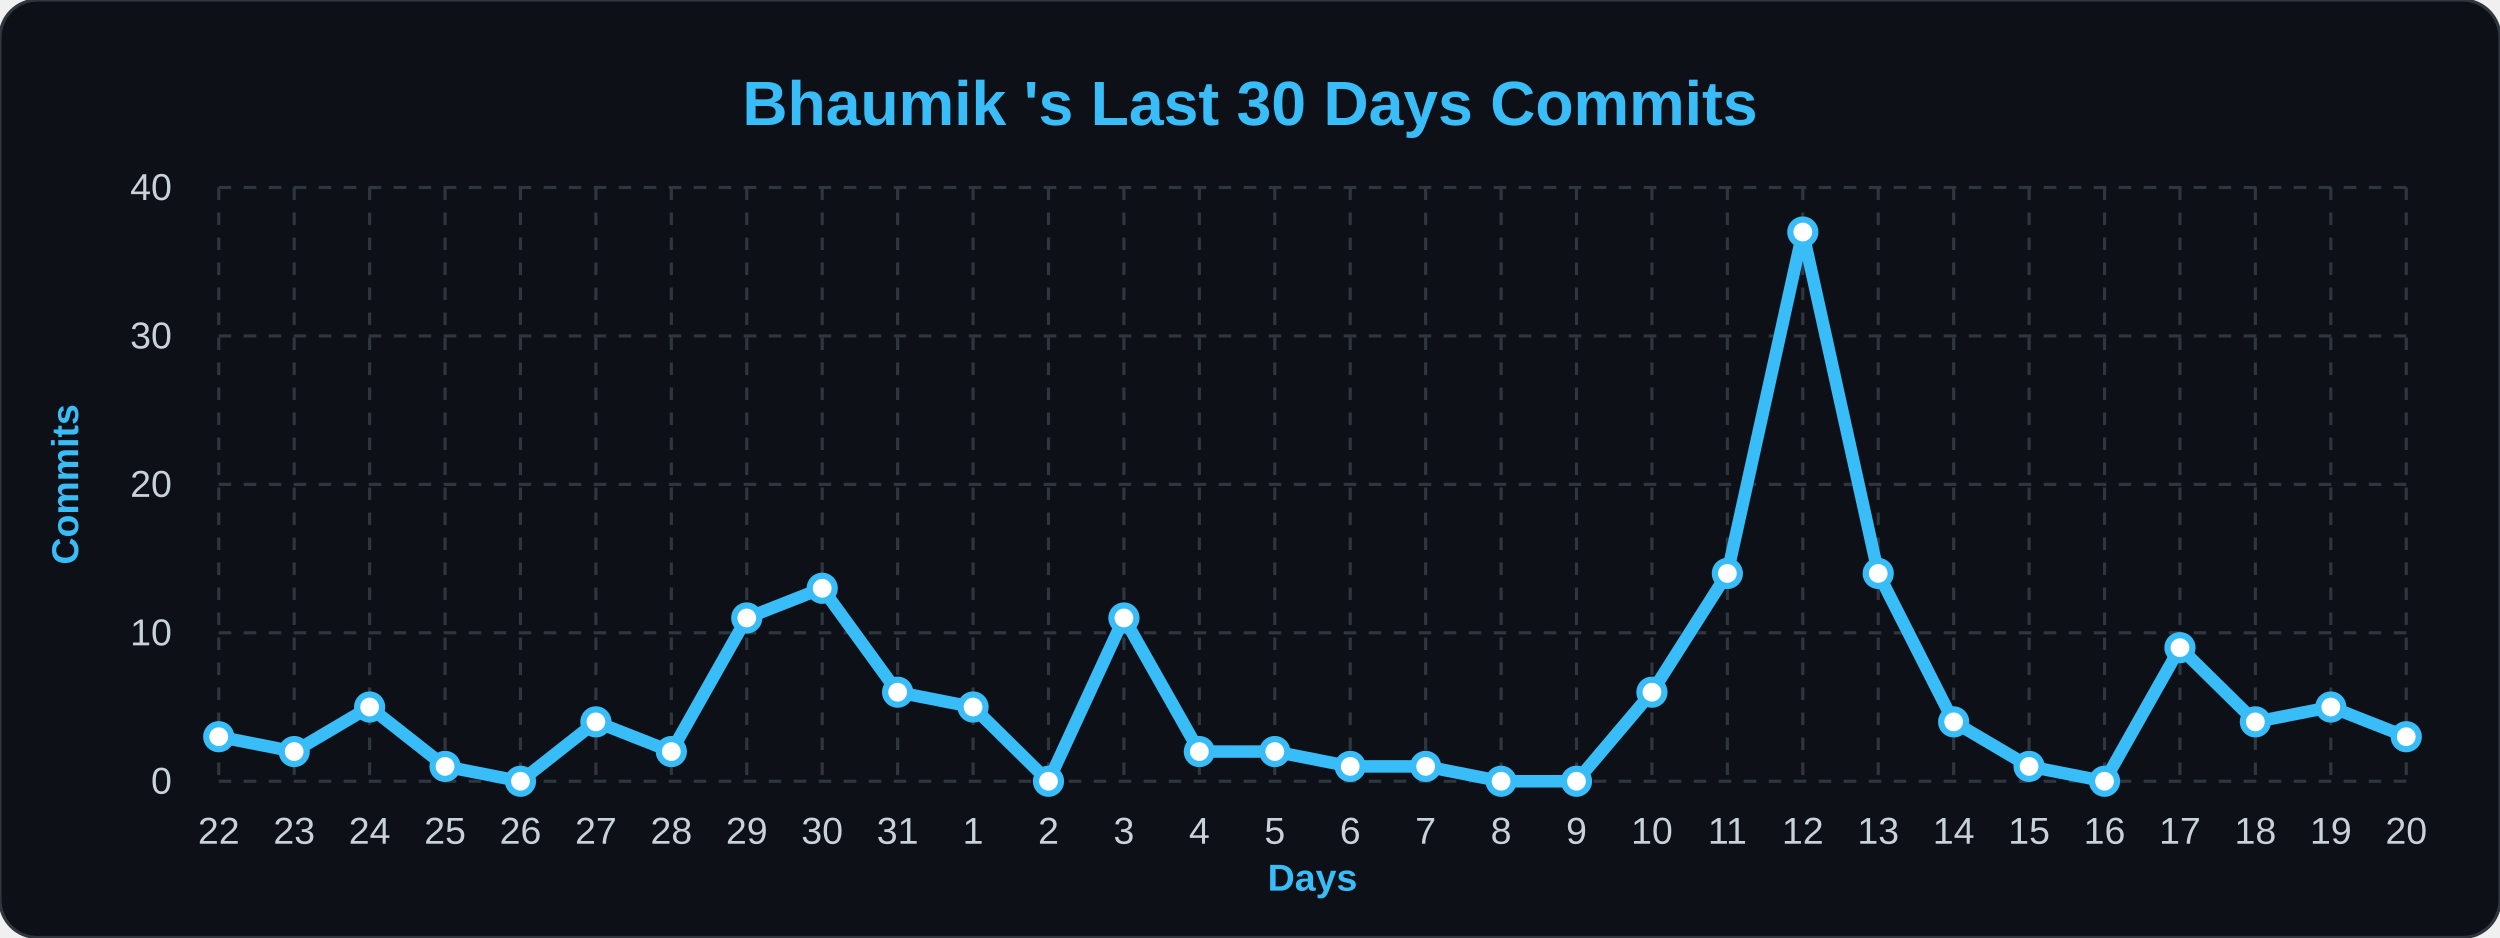
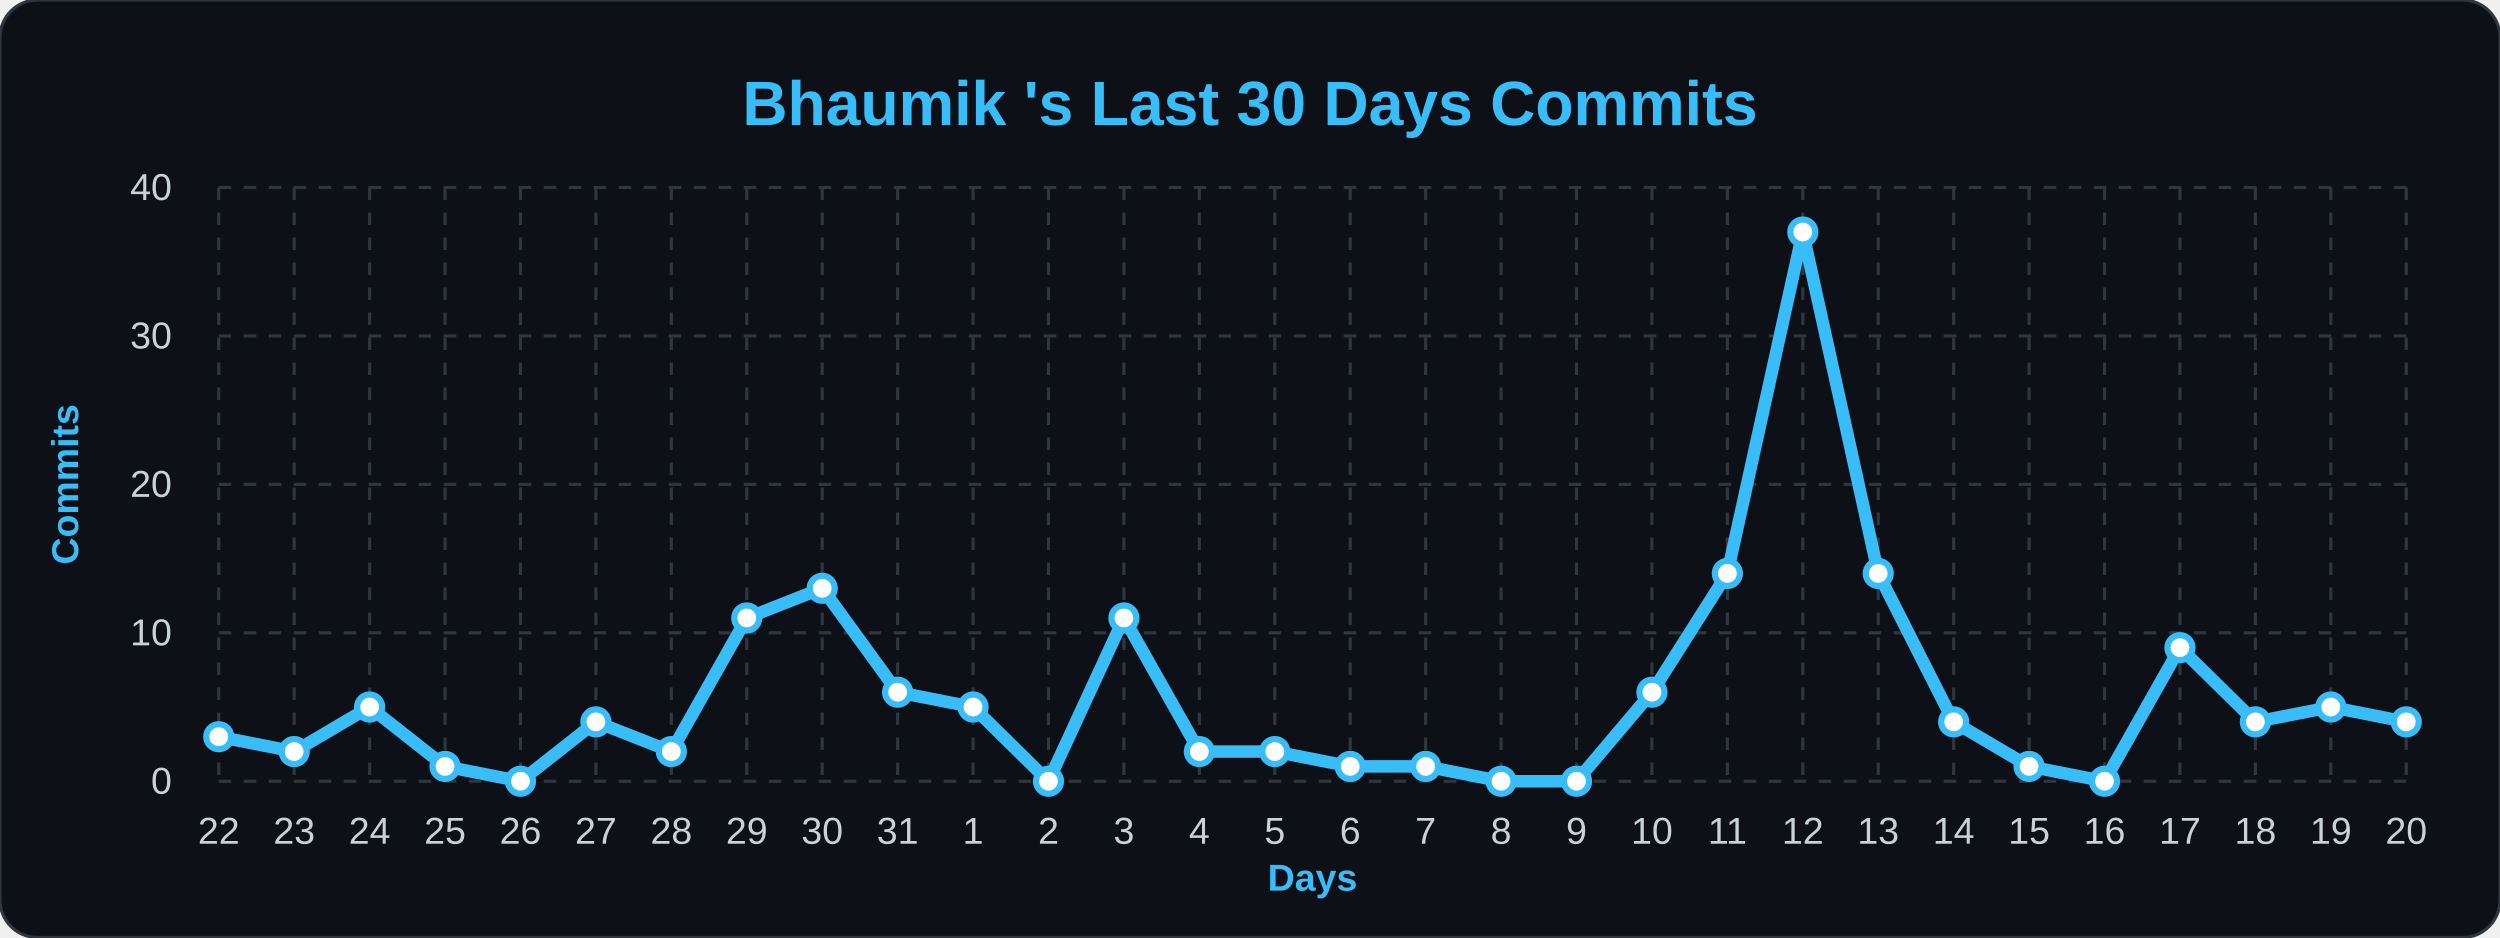
<svg xmlns="http://www.w3.org/2000/svg" width="100%" viewBox="0 0 800 300">
  <style>
        .bg { fill: #0d1117; }
        .title { font: bold 20px 'Segoe UI', Arial, sans-serif; fill: #38bdf8; }
        .axis-label { font: bold 12px 'Segoe UI', Arial, sans-serif; fill: #38bdf8; }
        .tick-label { font: 12px 'Segoe UI', Arial, sans-serif; fill: #c9d1d9; }
        .grid { stroke: #30363d; stroke-width: 1; stroke-dasharray: 4 4; }
        .line { fill: none; stroke: #38bdf8; stroke-width: 4; stroke-linejoin: round; }
        .dot { fill: #ffffff; stroke: #38bdf8; stroke-width: 2; }
    </style>
  <rect width="800" height="300" rx="12" class="bg" stroke="#30363d" stroke-width="1" />
  <text x="400" y="40" class="title" text-anchor="middle">Bhaumik 's Last 30 Days Commits</text>
  <text x="25" y="155" class="axis-label" text-anchor="middle" transform="rotate(-90 25,155)">Commits</text>
  <text x="420" y="285" class="axis-label" text-anchor="middle">Days</text>
  <line x1="70" y1="250.0" x2="770" y2="250.0" class="grid" />
  <text x="55" y="254.0" class="tick-label" text-anchor="end">0</text>
  <line x1="70" y1="202.5" x2="770" y2="202.5" class="grid" />
  <text x="55" y="206.5" class="tick-label" text-anchor="end">10</text>
  <line x1="70" y1="155.0" x2="770" y2="155.0" class="grid" />
  <text x="55" y="159.0" class="tick-label" text-anchor="end">20</text>
  <line x1="70" y1="107.5" x2="770" y2="107.5" class="grid" />
  <text x="55" y="111.5" class="tick-label" text-anchor="end">30</text>
  <line x1="70" y1="60.0" x2="770" y2="60.0" class="grid" />
  <text x="55" y="64.0" class="tick-label" text-anchor="end">40</text>
  <line x1="70.0" y1="60" x2="70.0" y2="250" class="grid" />
  <text x="70.0" y="270" class="tick-label" text-anchor="middle">22</text>
  <line x1="94.138" y1="60" x2="94.138" y2="250" class="grid" />
  <text x="94.138" y="270" class="tick-label" text-anchor="middle">23</text>
  <line x1="118.276" y1="60" x2="118.276" y2="250" class="grid" />
  <text x="118.276" y="270" class="tick-label" text-anchor="middle">24</text>
  <line x1="142.414" y1="60" x2="142.414" y2="250" class="grid" />
  <text x="142.414" y="270" class="tick-label" text-anchor="middle">25</text>
  <line x1="166.552" y1="60" x2="166.552" y2="250" class="grid" />
  <text x="166.552" y="270" class="tick-label" text-anchor="middle">26</text>
  <line x1="190.69" y1="60" x2="190.69" y2="250" class="grid" />
  <text x="190.69" y="270" class="tick-label" text-anchor="middle">27</text>
  <line x1="214.828" y1="60" x2="214.828" y2="250" class="grid" />
  <text x="214.828" y="270" class="tick-label" text-anchor="middle">28</text>
  <line x1="238.966" y1="60" x2="238.966" y2="250" class="grid" />
  <text x="238.966" y="270" class="tick-label" text-anchor="middle">29</text>
  <line x1="263.103" y1="60" x2="263.103" y2="250" class="grid" />
  <text x="263.103" y="270" class="tick-label" text-anchor="middle">30</text>
  <line x1="287.241" y1="60" x2="287.241" y2="250" class="grid" />
  <text x="287.241" y="270" class="tick-label" text-anchor="middle">31</text>
  <line x1="311.379" y1="60" x2="311.379" y2="250" class="grid" />
  <text x="311.379" y="270" class="tick-label" text-anchor="middle">1</text>
  <line x1="335.517" y1="60" x2="335.517" y2="250" class="grid" />
  <text x="335.517" y="270" class="tick-label" text-anchor="middle">2</text>
  <line x1="359.655" y1="60" x2="359.655" y2="250" class="grid" />
  <text x="359.655" y="270" class="tick-label" text-anchor="middle">3</text>
  <line x1="383.793" y1="60" x2="383.793" y2="250" class="grid" />
  <text x="383.793" y="270" class="tick-label" text-anchor="middle">4</text>
  <line x1="407.931" y1="60" x2="407.931" y2="250" class="grid" />
  <text x="407.931" y="270" class="tick-label" text-anchor="middle">5</text>
  <line x1="432.069" y1="60" x2="432.069" y2="250" class="grid" />
  <text x="432.069" y="270" class="tick-label" text-anchor="middle">6</text>
  <line x1="456.207" y1="60" x2="456.207" y2="250" class="grid" />
  <text x="456.207" y="270" class="tick-label" text-anchor="middle">7</text>
  <line x1="480.345" y1="60" x2="480.345" y2="250" class="grid" />
  <text x="480.345" y="270" class="tick-label" text-anchor="middle">8</text>
  <line x1="504.483" y1="60" x2="504.483" y2="250" class="grid" />
  <text x="504.483" y="270" class="tick-label" text-anchor="middle">9</text>
  <line x1="528.621" y1="60" x2="528.621" y2="250" class="grid" />
  <text x="528.621" y="270" class="tick-label" text-anchor="middle">10</text>
  <line x1="552.759" y1="60" x2="552.759" y2="250" class="grid" />
  <text x="552.759" y="270" class="tick-label" text-anchor="middle">11</text>
  <line x1="576.897" y1="60" x2="576.897" y2="250" class="grid" />
  <text x="576.897" y="270" class="tick-label" text-anchor="middle">12</text>
  <line x1="601.034" y1="60" x2="601.034" y2="250" class="grid" />
  <text x="601.034" y="270" class="tick-label" text-anchor="middle">13</text>
  <line x1="625.172" y1="60" x2="625.172" y2="250" class="grid" />
  <text x="625.172" y="270" class="tick-label" text-anchor="middle">14</text>
  <line x1="649.31" y1="60" x2="649.31" y2="250" class="grid" />
  <text x="649.31" y="270" class="tick-label" text-anchor="middle">15</text>
  <line x1="673.448" y1="60" x2="673.448" y2="250" class="grid" />
  <text x="673.448" y="270" class="tick-label" text-anchor="middle">16</text>
  <line x1="697.586" y1="60" x2="697.586" y2="250" class="grid" />
  <text x="697.586" y="270" class="tick-label" text-anchor="middle">17</text>
  <line x1="721.724" y1="60" x2="721.724" y2="250" class="grid" />
  <text x="721.724" y="270" class="tick-label" text-anchor="middle">18</text>
  <line x1="745.862" y1="60" x2="745.862" y2="250" class="grid" />
  <text x="745.862" y="270" class="tick-label" text-anchor="middle">19</text>
  <line x1="770.0" y1="60" x2="770.0" y2="250" class="grid" />
  <text x="770.0" y="270" class="tick-label" text-anchor="middle">20</text>
-   <path d="M 70.0,235.75 L 94.138,240.5 L 118.276,226.25 L 142.414,245.25 L 166.552,250.0 L 190.69,231.0 L 214.828,240.5 L 238.966,197.75 L 263.103,188.25 L 287.241,221.5 L 311.379,226.25 L 335.517,250.0 L 359.655,197.75 L 383.793,240.5 L 407.931,240.5 L 432.069,245.25 L 456.207,245.25 L 480.345,250.0 L 504.483,250.0 L 528.621,221.5 L 552.759,183.5 L 576.897,74.25 L 601.034,183.5 L 625.172,231.0 L 649.31,245.25 L 673.448,250.0 L 697.586,207.25 L 721.724,231.0 L 745.862,226.25 L 770.0,235.75" class="line" />
+   <path d="M 70.0,235.75 L 94.138,240.5 L 118.276,226.25 L 142.414,245.25 L 166.552,250.0 L 190.69,231.0 L 214.828,240.5 L 238.966,197.75 L 263.103,188.25 L 287.241,221.5 L 311.379,226.25 L 335.517,250.0 L 359.655,197.75 L 383.793,240.5 L 407.931,240.5 L 432.069,245.25 L 456.207,245.25 L 480.345,250.0 L 504.483,250.0 L 528.621,221.5 L 552.759,183.5 L 576.897,74.25 L 601.034,183.5 L 625.172,231.0 L 649.31,245.25 L 673.448,250.0 L 697.586,207.25 L 721.724,231.0 L 745.862,226.25 L 770.0,231.0" class="line" />
  <g>
    <circle cx="70.0" cy="235.75" r="4" class="dot" />
  </g>
  <g>
    <circle cx="94.138" cy="240.5" r="4" class="dot" />
  </g>
  <g>
    <circle cx="118.276" cy="226.25" r="4" class="dot" />
  </g>
  <g>
    <circle cx="142.414" cy="245.25" r="4" class="dot" />
  </g>
  <g>
    <circle cx="166.552" cy="250.0" r="4" class="dot" />
  </g>
  <g>
    <circle cx="190.69" cy="231.0" r="4" class="dot" />
  </g>
  <g>
    <circle cx="214.828" cy="240.5" r="4" class="dot" />
  </g>
  <g>
    <circle cx="238.966" cy="197.75" r="4" class="dot" />
  </g>
  <g>
    <circle cx="263.103" cy="188.25" r="4" class="dot" />
  </g>
  <g>
    <circle cx="287.241" cy="221.5" r="4" class="dot" />
  </g>
  <g>
    <circle cx="311.379" cy="226.25" r="4" class="dot" />
  </g>
  <g>
    <circle cx="335.517" cy="250.0" r="4" class="dot" />
  </g>
  <g>
    <circle cx="359.655" cy="197.75" r="4" class="dot" />
  </g>
  <g>
    <circle cx="383.793" cy="240.5" r="4" class="dot" />
  </g>
  <g>
    <circle cx="407.931" cy="240.5" r="4" class="dot" />
  </g>
  <g>
    <circle cx="432.069" cy="245.25" r="4" class="dot" />
  </g>
  <g>
    <circle cx="456.207" cy="245.25" r="4" class="dot" />
  </g>
  <g>
    <circle cx="480.345" cy="250.0" r="4" class="dot" />
  </g>
  <g>
    <circle cx="504.483" cy="250.0" r="4" class="dot" />
  </g>
  <g>
    <circle cx="528.621" cy="221.5" r="4" class="dot" />
  </g>
  <g>
    <circle cx="552.759" cy="183.5" r="4" class="dot" />
  </g>
  <g>
    <circle cx="576.897" cy="74.25" r="4" class="dot" />
  </g>
  <g>
    <circle cx="601.034" cy="183.5" r="4" class="dot" />
  </g>
  <g>
    <circle cx="625.172" cy="231.0" r="4" class="dot" />
  </g>
  <g>
    <circle cx="649.31" cy="245.25" r="4" class="dot" />
  </g>
  <g>
    <circle cx="673.448" cy="250.0" r="4" class="dot" />
  </g>
  <g>
    <circle cx="697.586" cy="207.25" r="4" class="dot" />
  </g>
  <g>
    <circle cx="721.724" cy="231.0" r="4" class="dot" />
  </g>
  <g>
    <circle cx="745.862" cy="226.25" r="4" class="dot" />
  </g>
  <g>
-     <circle cx="770.0" cy="235.75" r="4" class="dot" />
+     <circle cx="770.0" cy="231.0" r="4" class="dot" />
  </g>
</svg>
